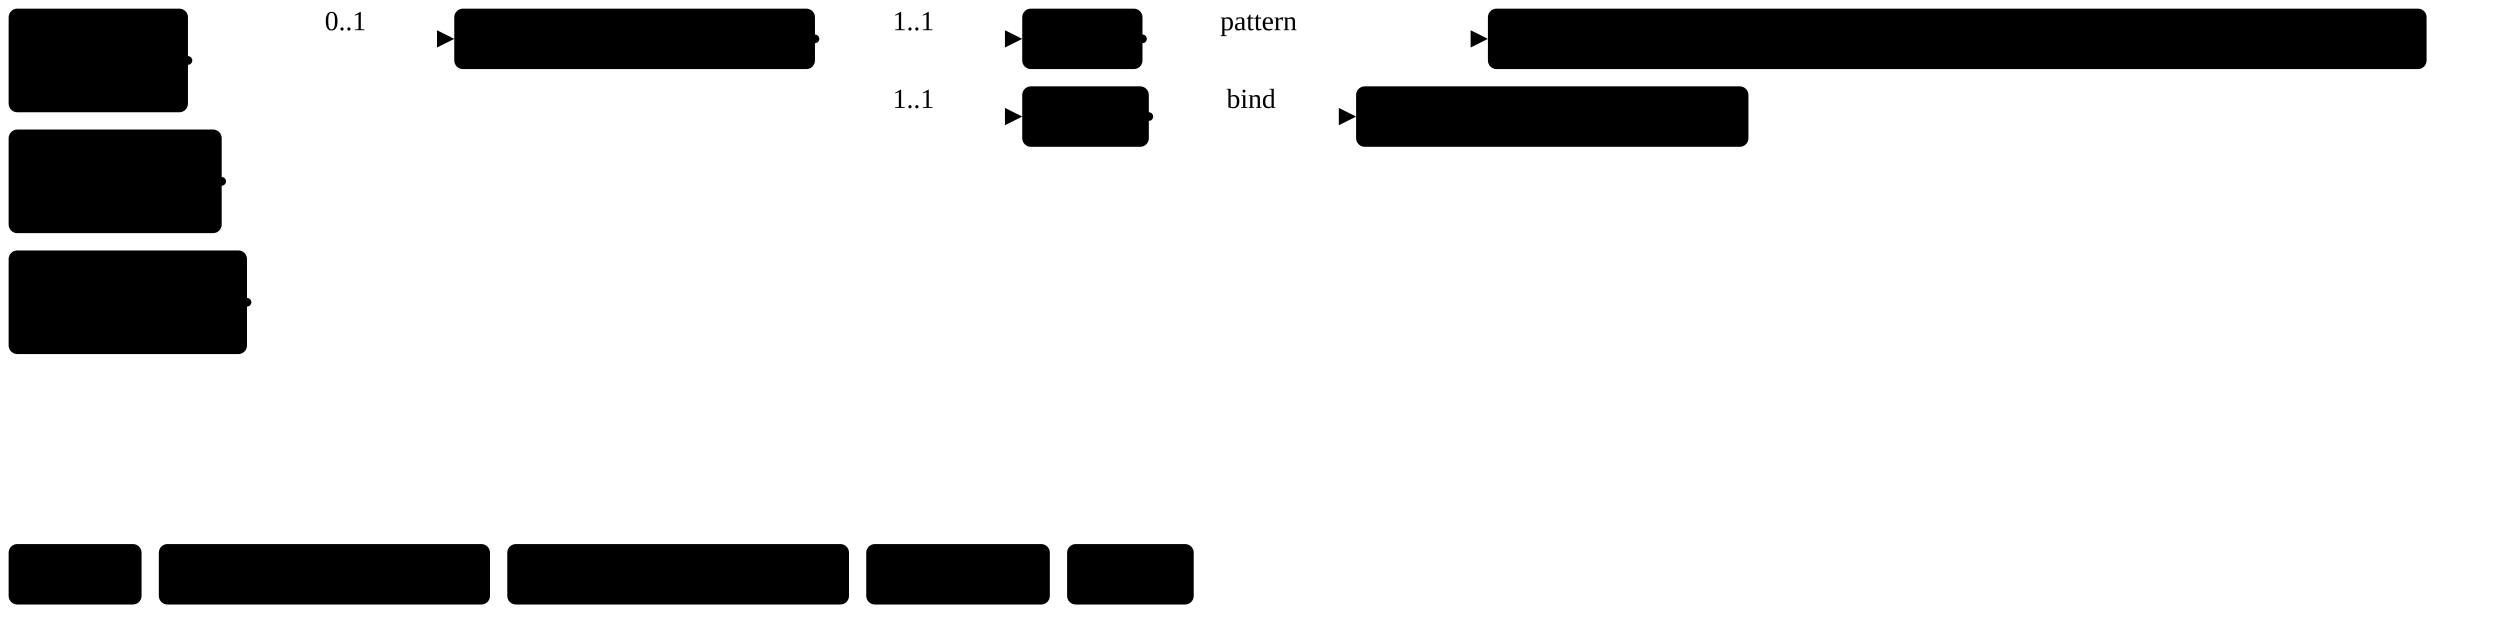
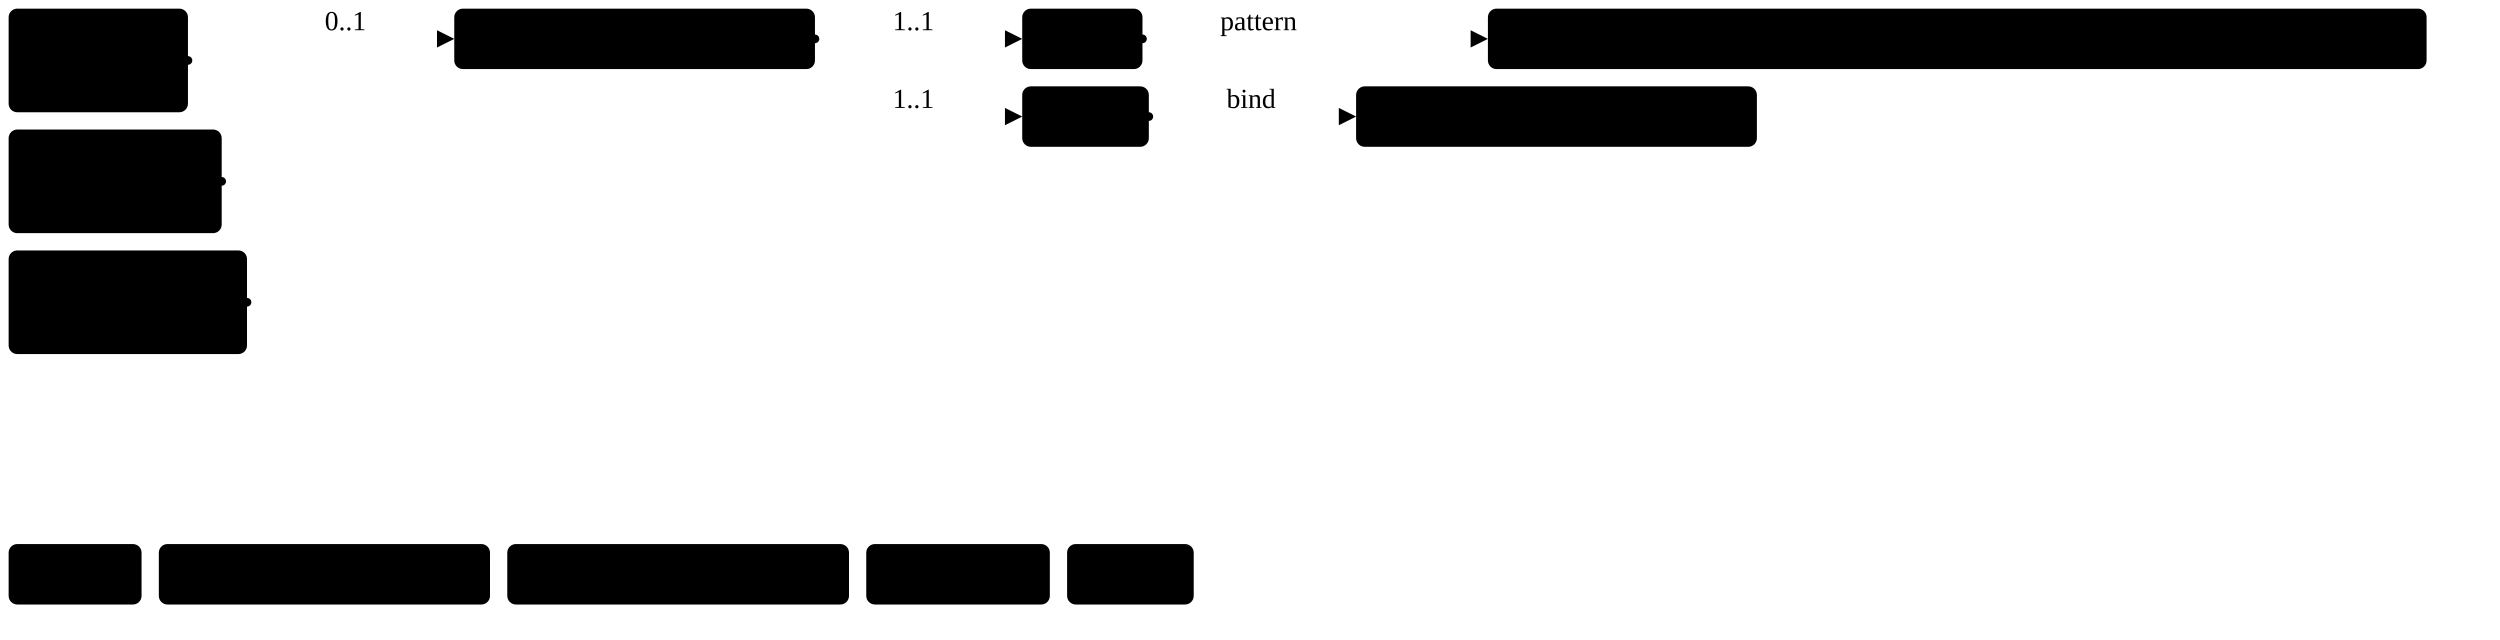
<svg xmlns="http://www.w3.org/2000/svg" version="1.1" width="1085.6" height="277.5">
  <defs>
    <marker id="arrowStart" markerWidth="3.75" markerHeight="3.75" markerUnits="px" refX="1.88" refY="1.88">
      <circle class="connector" cx="1.88" cy="1.88" r="1.88" />
    </marker>
    <marker id="arrowEnd" markerWidth="7.5" markerHeight="7.5" markerUnits="px" refX="7.5" refY="3.75">
      <polygon class="connector" points="0 0 7.5 3.75 0 7.5" />
    </marker>
  </defs>
  <g>
    <g transform="translate(3.75 3.75)">
      <a href="StructureDefinition-FindingsBiLateralBreast.html" target="_top">
        <rect class="profile" x="0" y="0" width="77.87" height="45" rx="3.75" ry="3.75" />
      </a>
      <a href="StructureDefinition-FindingsBiLateralBreast.html" target="_top">
        <text x="5.62" y="18.75" text-anchor="left" class="profile">Findings</text>
      </a>
      <a href="StructureDefinition-FindingsBiLateralBreast.html" target="_top">
        <text x="5.62" y="37.5" text-anchor="left" class="profile">BiLateral</text>
      </a>
    </g>
    <g transform="translate(3.75 56.25)">
      <a href="StructureDefinition-FindingsLeftBreast.html" target="_top">
        <rect class="profile" x="0" y="0" width="92.52" height="45" rx="3.75" ry="3.75" />
      </a>
      <a href="StructureDefinition-FindingsLeftBreast.html" target="_top">
        <text x="5.62" y="18.75" text-anchor="left" class="profile">Findings</text>
      </a>
      <a href="StructureDefinition-FindingsLeftBreast.html" target="_top">
        <text x="5.62" y="37.5" text-anchor="left" class="profile">Left Breast</text>
      </a>
    </g>
    <g transform="translate(3.75 108.75)">
      <a href="StructureDefinition-FindingsRightBreast.html" target="_top">
        <rect class="profile" x="0" y="0" width="103.51" height="45" rx="3.75" ry="3.75" />
      </a>
      <a href="StructureDefinition-FindingsRightBreast.html" target="_top">
        <text x="5.62" y="18.75" text-anchor="left" class="profile">Findings</text>
      </a>
      <a href="StructureDefinition-FindingsRightBreast.html" target="_top">
        <text x="5.62" y="37.5" text-anchor="left" class="profile">Right Breast</text>
      </a>
    </g>
    <line class="connector" marker-end="url(#arrowEnd)" x1="137.26" y1="16.88" x2="197.26" y2="16.88" />
    <text x="141.01" y="13.12" text-anchor="right" class="lhsText">0..1</text>
    <line class="connector" marker-start="url(#arrowStart)" x1="81.62" y1="26.25" x2="137.26" y2="26.25" />
    <line class="connector" marker-start="url(#arrowStart)" x1="96.27" y1="78.75" x2="137.26" y2="78.75" />
    <line class="connector" marker-start="url(#arrowStart)" x1="107.26" y1="131.25" x2="137.26" y2="131.25" />
    <line class="connector" x1="137.26" y1="16.88" x2="137.26" y2="131.25" />
  </g>
  <g>
    <g transform="translate(197.26 3.75)">
      <a href="StructureDefinition-BreastComposition.html" target="_top">
        <rect class="focus" x="0" y="0" width="156.63" height="26.25" rx="3.75" ry="3.75" />
      </a>
      <a href="StructureDefinition-BreastComposition.html" target="_top">
        <text x="5.62" y="18.75" text-anchor="left" class="focus">Breast Composition</text>
      </a>
    </g>
    <line class="connector" marker-end="url(#arrowEnd)" x1="383.89" y1="16.88" x2="443.89" y2="16.88" />
    <text x="387.64" y="13.12" text-anchor="right" class="lhsText">1..1</text>
    <line class="connector" marker-end="url(#arrowEnd)" x1="383.89" y1="50.62" x2="443.89" y2="50.62" />
    <text x="387.64" y="46.88" text-anchor="right" class="lhsText">1..1</text>
    <line class="connector" marker-start="url(#arrowStart)" x1="353.89" y1="16.88" x2="383.89" y2="16.88" />
    <line class="connector" x1="383.89" y1="16.88" x2="383.89" y2="50.62" />
  </g>
  <g>
    <g transform="translate(443.89 3.75)">
      <a href="StructureDefinition-BreastComposition-definitions.html#Observation.code" target="_top">
        <rect class="element" x="0" y="0" width="52.22" height="26.25" rx="3.75" ry="3.75" />
      </a>
      <a href="StructureDefinition-BreastComposition-definitions.html#Observation.code" target="_top">
        <text x="5.62" y="18.75" text-anchor="left" class="element">Code</text>
      </a>
    </g>
    <line class="connector" marker-end="url(#arrowEnd)" x1="526.11" y1="16.88" x2="646.11" y2="16.88" />
    <text x="529.86" y="13.12" text-anchor="right" class="lhsText">pattern </text>
    <line class="connector" marker-start="url(#arrowStart)" x1="496.11" y1="16.88" x2="526.11" y2="16.88" />
    <line class="connector" x1="526.11" y1="16.88" x2="526.11" y2="16.88" />
  </g>
  <g>
    <g transform="translate(646.11 3.75)">
      <a href="CodeSystem-ObservationCodesCS.html" target="_top">
        <rect class="value" x="0" y="0" width="407.61" height="26.25" rx="3.75" ry="3.75" />
      </a>
      <a href="CodeSystem-ObservationCodesCS.html" target="_top">
        <text x="5.62" y="18.75" text-anchor="left" class="value">ObservationCodesCS#breastCompositionObservation</text>
      </a>
    </g>
  </g>
  <g>
    <g transform="translate(443.89 37.5)">
      <a href="StructureDefinition-BreastComposition-definitions.html#Observation.value[x]" target="_top">
        <rect class="element" x="0" y="0" width="54.98" height="26.25" rx="3.75" ry="3.75" />
      </a>
      <a href="StructureDefinition-BreastComposition-definitions.html#Observation.value[x]" target="_top">
        <text x="5.62" y="18.75" text-anchor="left" class="element">Value</text>
      </a>
    </g>
    <line class="connector" marker-end="url(#arrowEnd)" x1="528.87" y1="50.62" x2="588.87" y2="50.62" />
    <text x="532.62" y="46.88" text-anchor="right" class="lhsText">bind</text>
    <line class="connector" marker-start="url(#arrowStart)" x1="498.87" y1="50.62" x2="528.87" y2="50.62" />
    <line class="connector" x1="528.87" y1="50.62" x2="528.87" y2="50.62" />
  </g>
  <g>
    <g transform="translate(588.87 37.5)">
-       <a href="ValueSet-BreastCompositonVS.html" target="_top">
-         <rect class="valueSet" x="0" y="0" width="170.37" height="26.25" rx="3.75" ry="3.75" />
+       <a href="ValueSet-BreastCompositionVS.html" target="_top">
+         <rect class="valueSet" x="0" y="0" width="174.04" height="26.25" rx="3.75" ry="3.75" />
      </a>
-       <a href="ValueSet-BreastCompositonVS.html" target="_top">
-         <text x="5.62" y="18.75" text-anchor="left" class="valueSet">BreastCompositonVS</text>
+       <a href="ValueSet-BreastCompositionVS.html" target="_top">
+         <text x="5.62" y="18.75" text-anchor="left" class="valueSet">BreastCompositionVS</text>
      </a>
    </g>
  </g>
  <g>
    <g transform="translate(3.75 236.25)">
      <rect class="focus" x="0" y="0" width="57.72" height="26.25" rx="3.75" ry="3.75" />
      <text x="5.62" y="18.75" text-anchor="left" class="focus">Focus</text>
    </g>
    <g transform="translate(68.97 236.25)">
      <rect class="profile" x="0" y="0" width="143.81" height="26.25" rx="3.75" ry="3.75" />
      <text x="5.62" y="18.75" text-anchor="left" class="profile">Profiled Resource</text>
    </g>
    <g transform="translate(220.28 236.25)">
      <rect class="element" x="0" y="0" width="148.39" height="26.25" rx="3.75" ry="3.75" />
      <text x="5.62" y="18.75" text-anchor="left" class="element">Resource Element</text>
    </g>
    <g transform="translate(376.16 236.25)">
      <rect class="valueSet" x="0" y="0" width="79.72" height="26.25" rx="3.75" ry="3.75" />
      <text x="5.62" y="18.75" text-anchor="left" class="valueSet">ValueSet</text>
    </g>
    <g transform="translate(463.38 236.25)">
      <rect class="value" x="0" y="0" width="54.98" height="26.25" rx="3.75" ry="3.75" />
      <text x="5.62" y="18.75" text-anchor="left" class="value">Value</text>
    </g>
  </g>
</svg>
